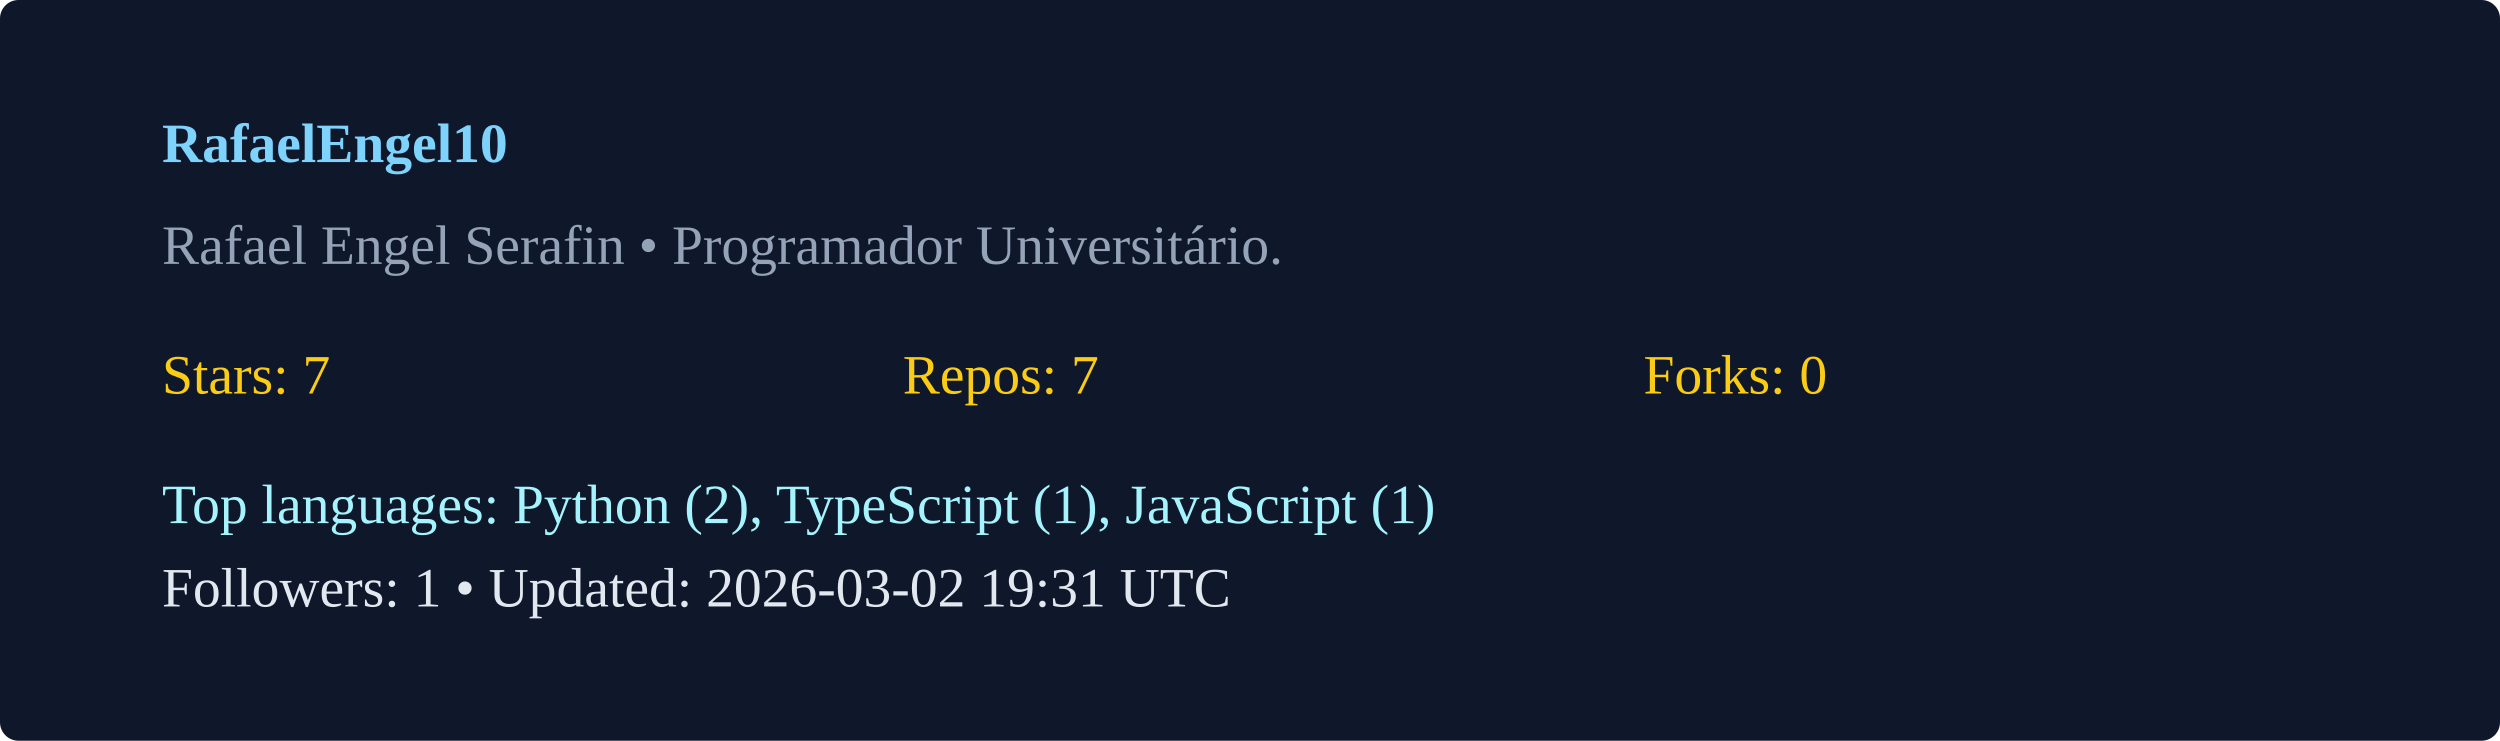
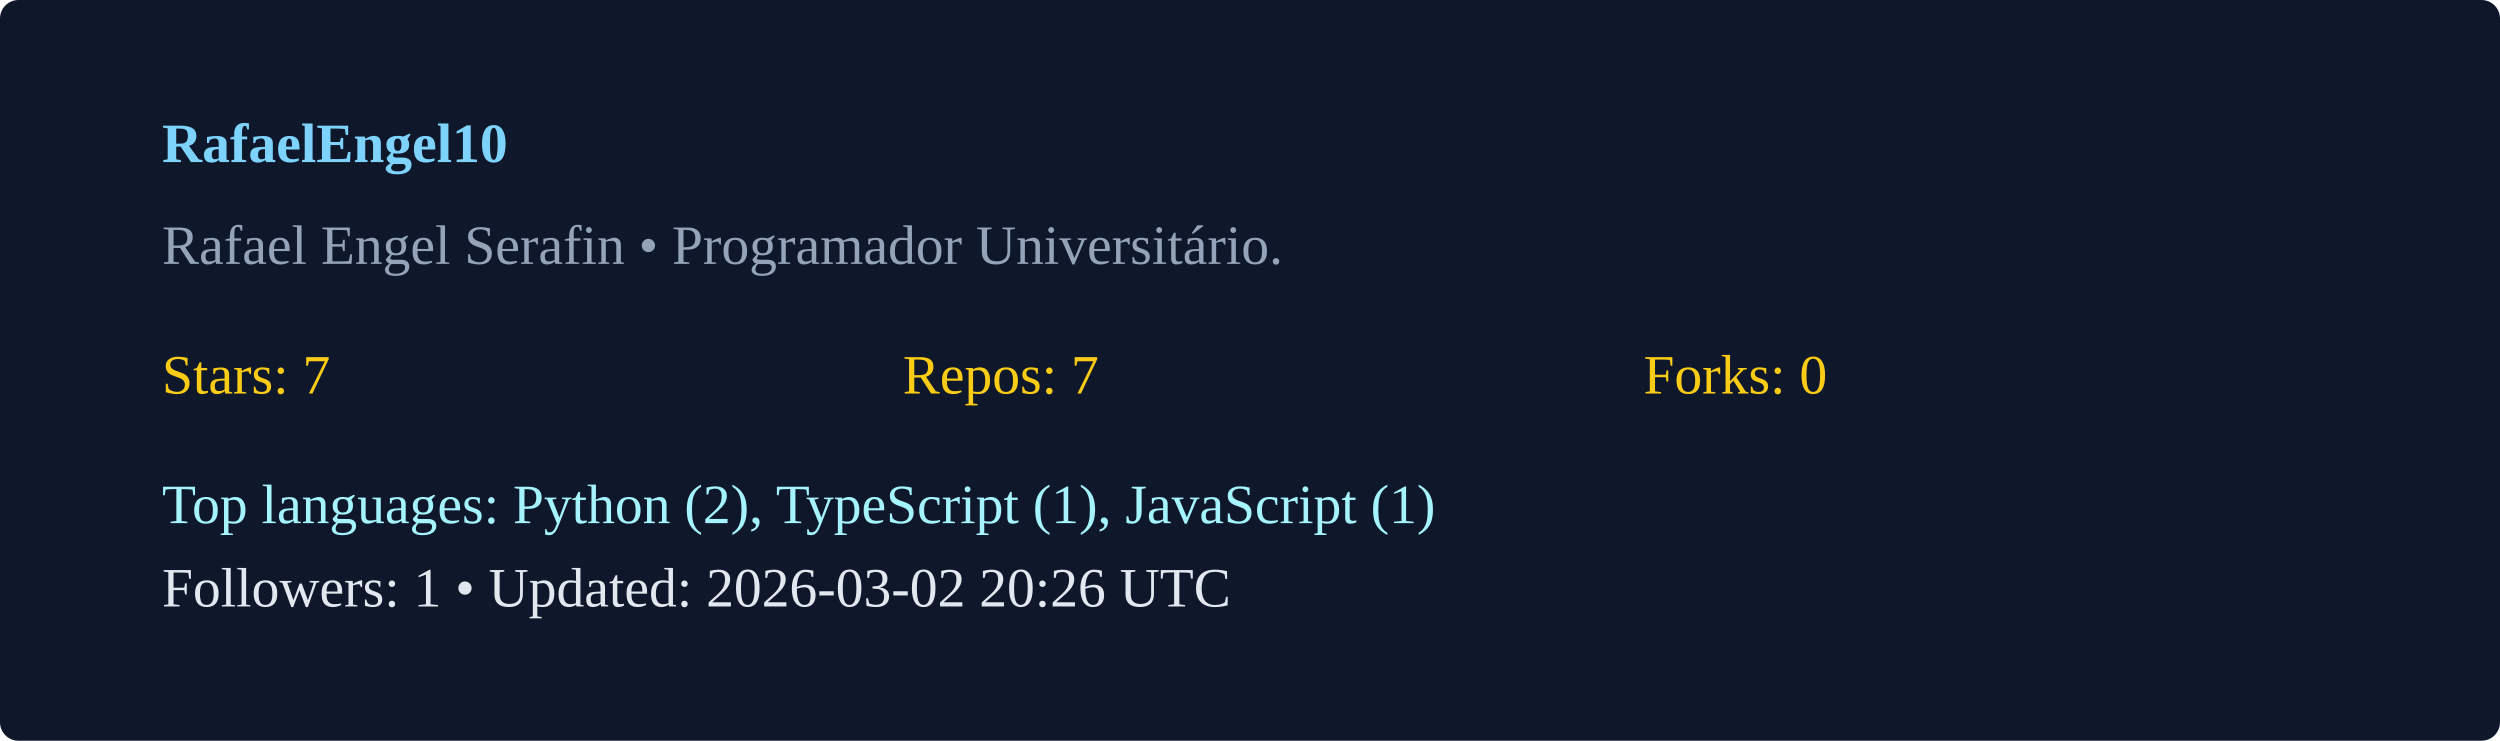
<svg xmlns="http://www.w3.org/2000/svg" width="540" height="160" viewBox="0 0 540 160">
  <rect width="100%" height="100%" rx="4" fill="#0f172a" />
  <g transform="translate(35,35)">
    <text x="0" y="0" fill="#7dd3fc" font-weight="600">RafaelEngel10</text>
    <text x="0" y="22" fill="#94a3b8">Rafael Engel Serafin  • Programador Universitário. </text>
    <g transform="translate(0,50)">
      <text x="0" y="0" fill="#facc15">Stars: 7</text>
      <text x="160" y="0" fill="#facc15">Repos: 7</text>
      <text x="320" y="0" fill="#facc15">Forks: 0</text>
      <text x="0" y="28" fill="#a5f3fc">Top languages: Python (2), TypeScript (1), JavaScript (1)</text>
-       <text x="0" y="46" fill="#e2e8f0">Followers: 1 • Updated: 2026-03-02 19:31 UTC</text>
+       <text x="0" y="46" fill="#e2e8f0">Followers: 1 • Updated: 2026-03-02 20:26 UTC</text>
    </g>
  </g>
</svg>
